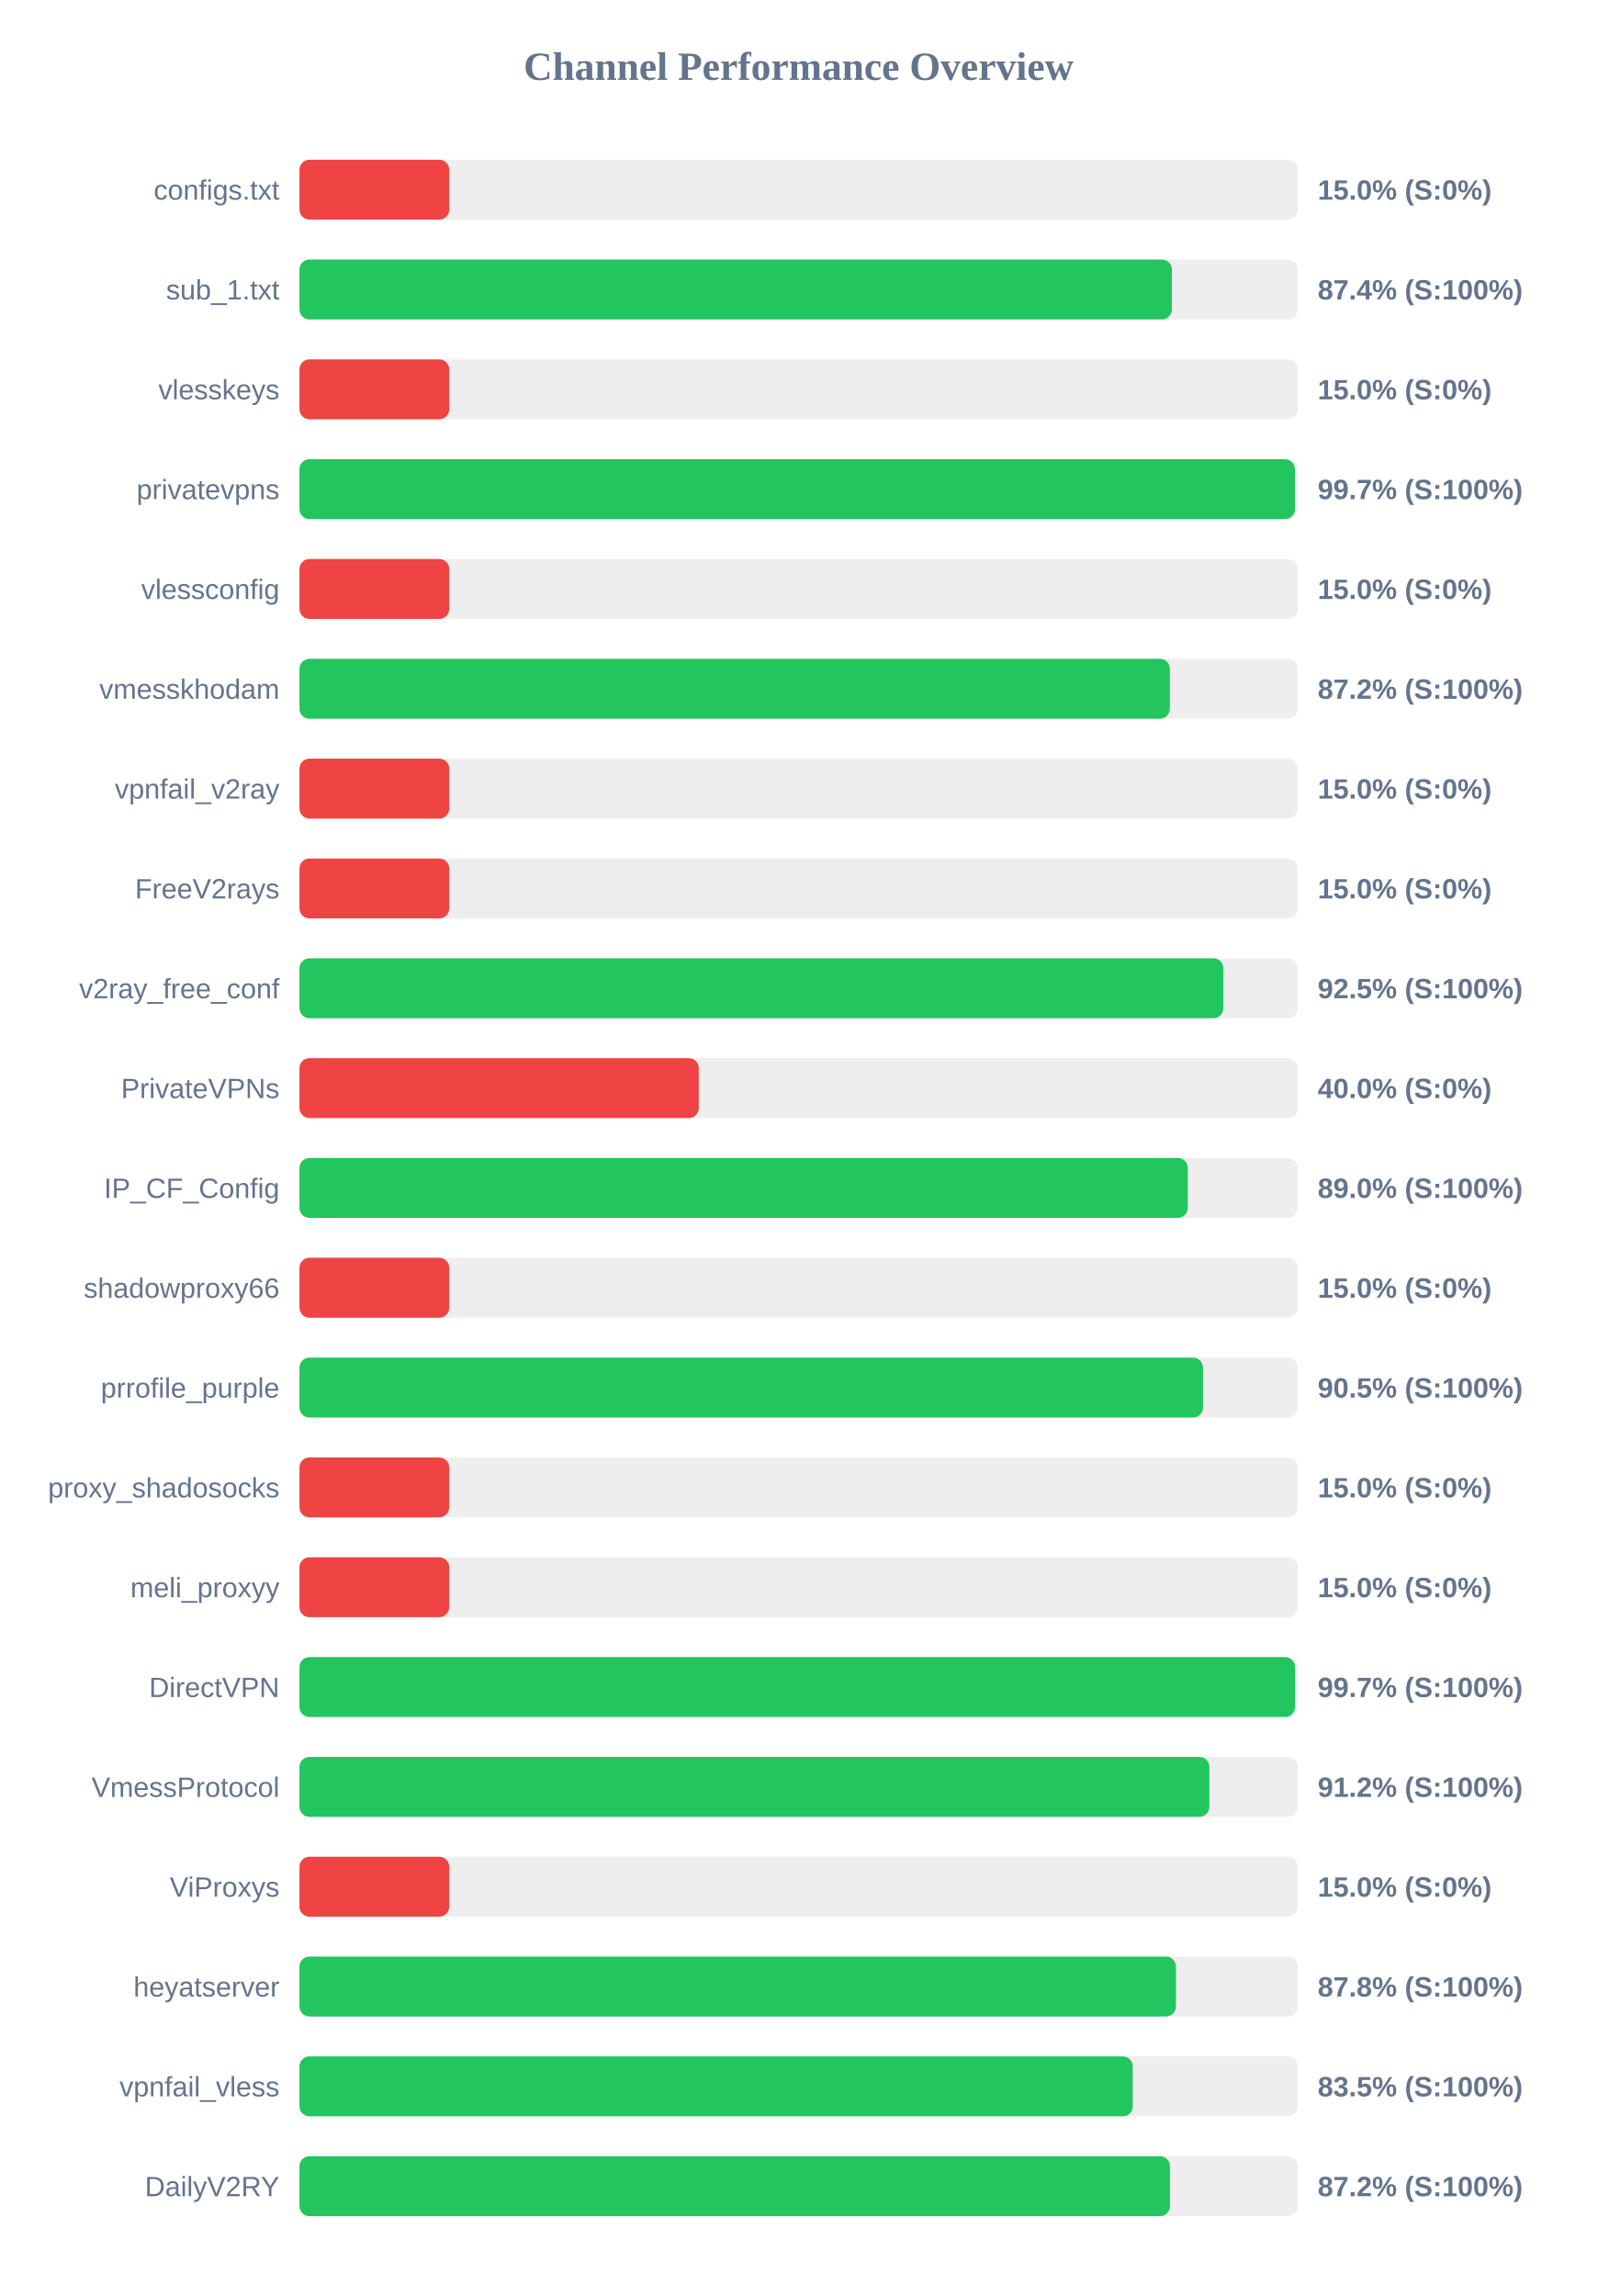
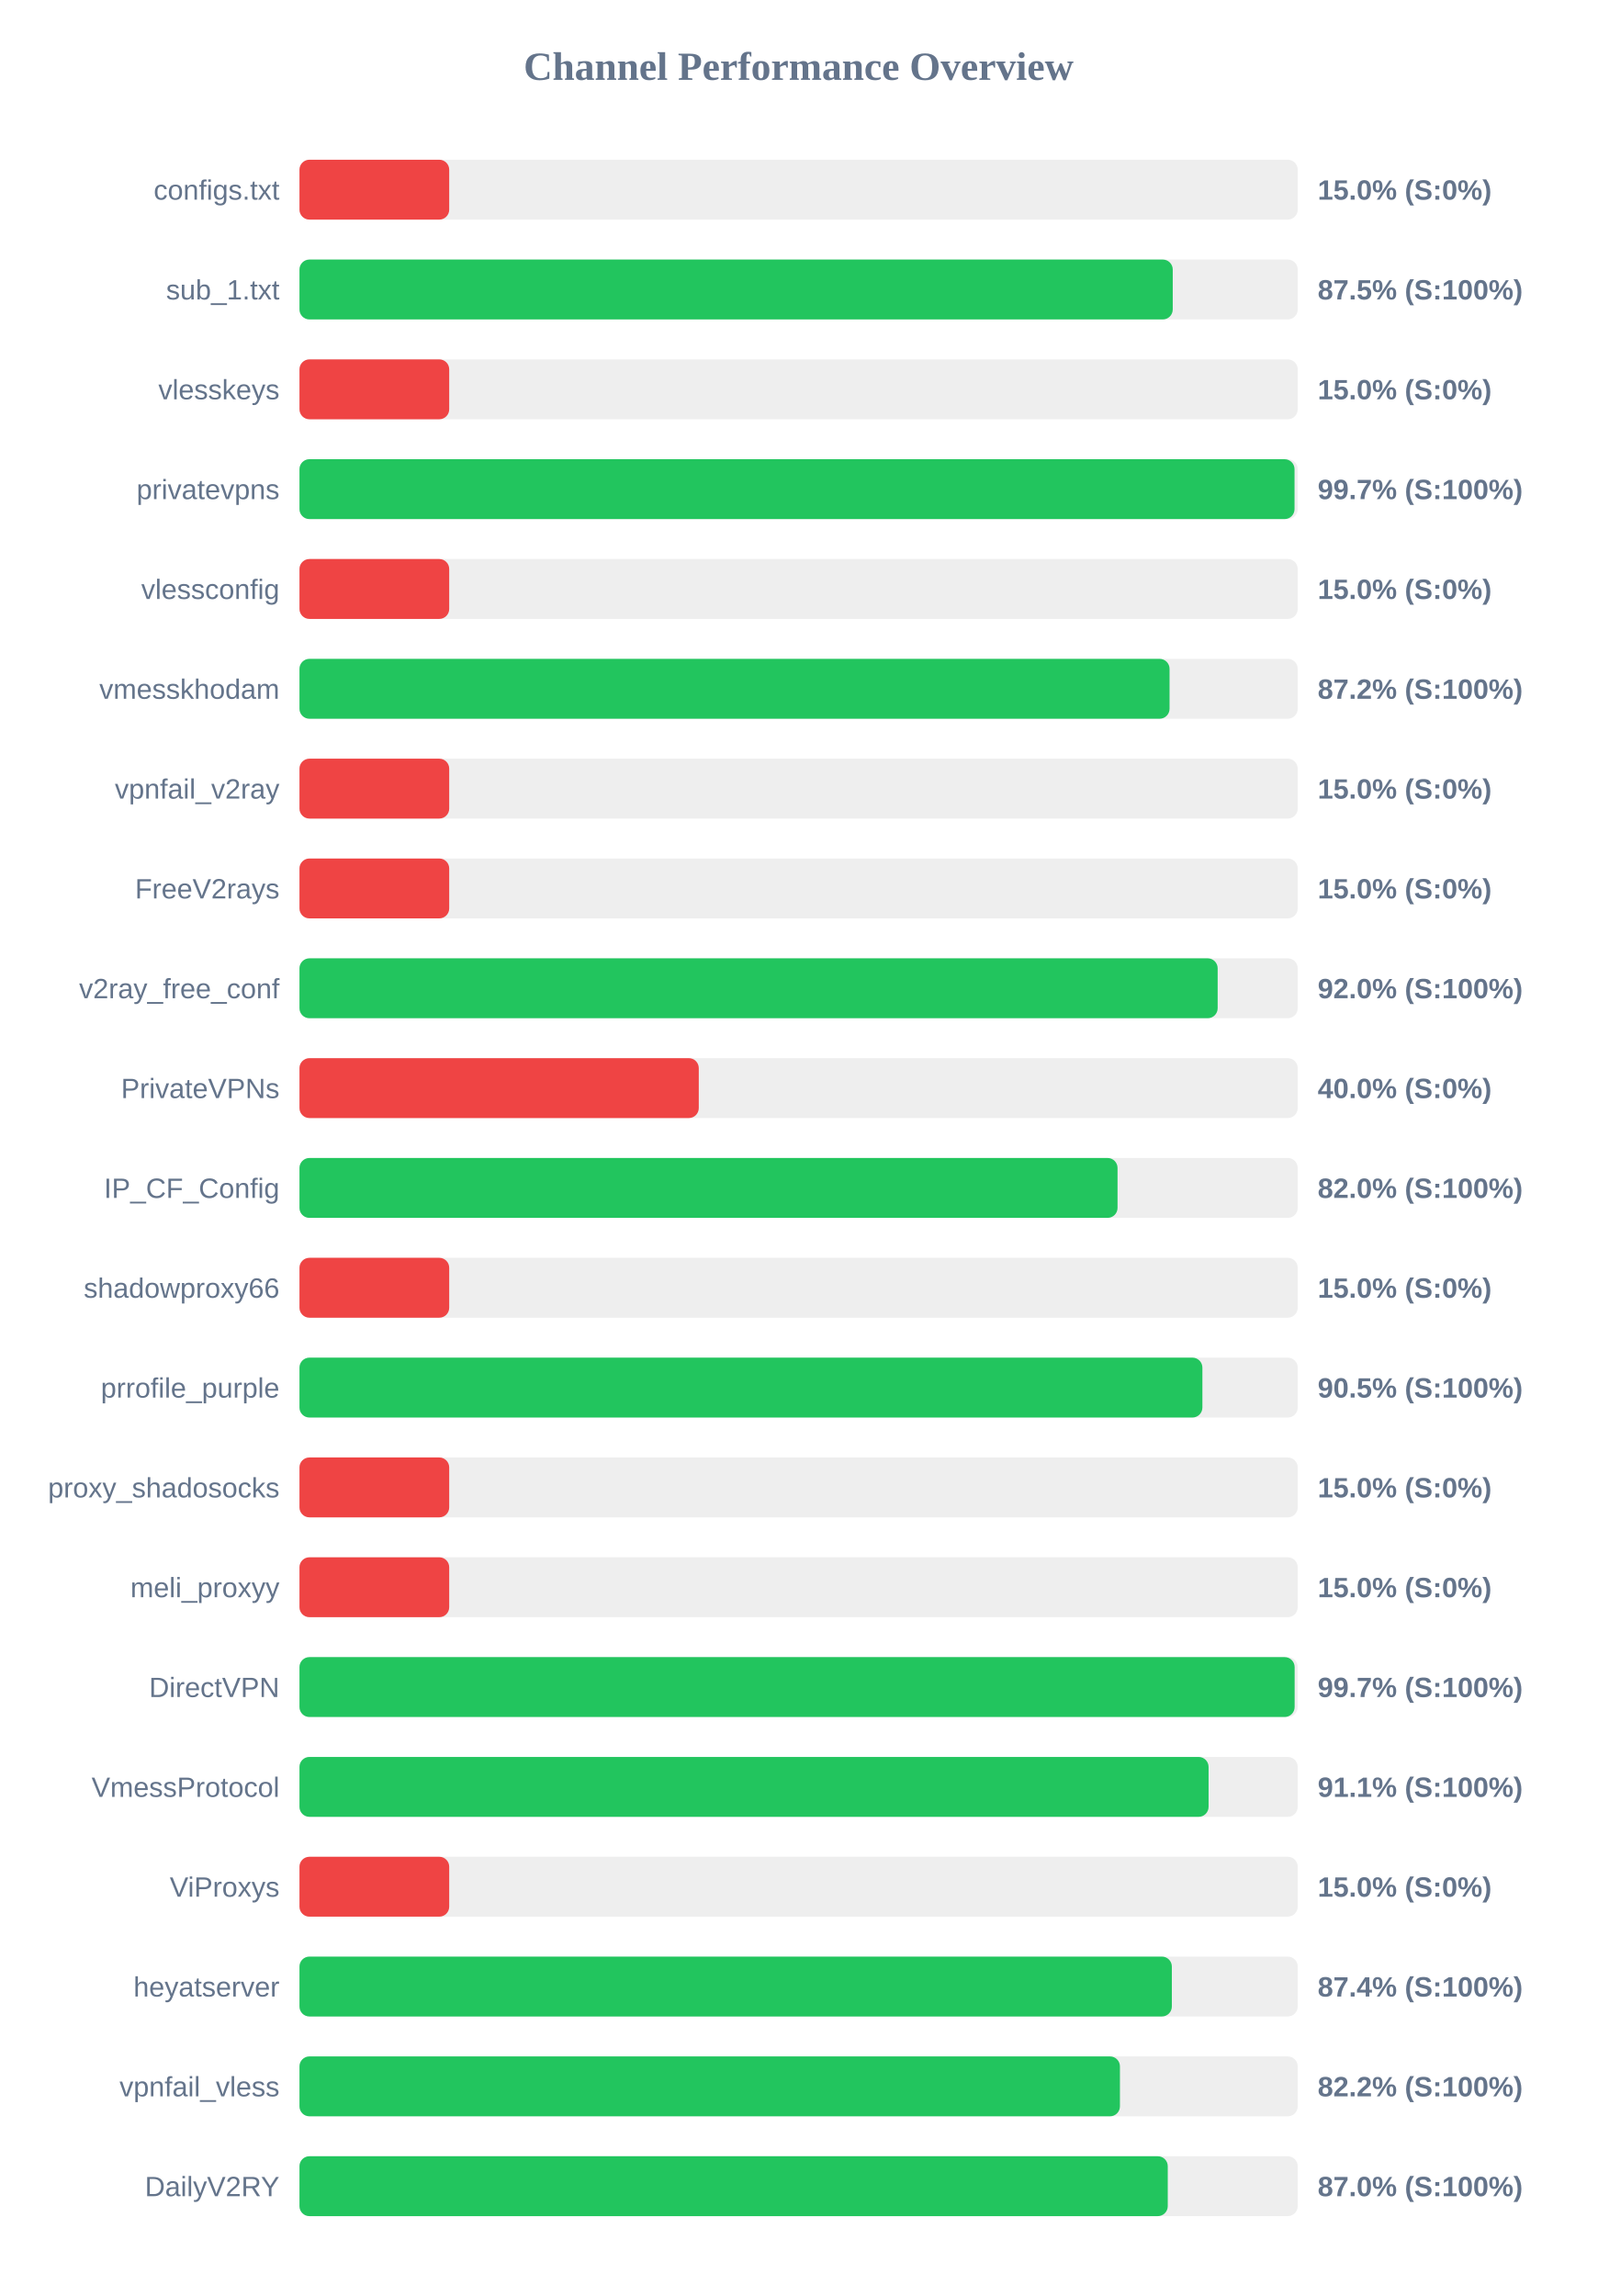
<svg xmlns="http://www.w3.org/2000/svg" width="800" height="1150" version="1.1">
  <style>
        .row { font: 14px Arial; fill: #64748b; }
        .score { font: bold 14px Arial; fill: #64748b; }
    </style>
  <text x="400" y="40" text-anchor="middle" font-size="20px" font-weight="bold" fill="#64748b">Channel Performance Overview</text>
  <rect x="150" y="80" width="500" height="30" fill="#eee" rx="5" />
  <rect x="150" y="80" width="75.0" height="30" fill="#ef4444" rx="5" />
  <text x="140" y="100" text-anchor="end" class="row">configs.txt</text>
  <text x="660" y="100" text-anchor="start" class="score">15.0% (S:0%)</text>
  <rect x="150" y="130" width="500" height="30" fill="#eee" rx="5" />
-   <rect x="150" y="130" width="436.95" height="30" fill="#22c55e" rx="5" />
+   <rect x="150" y="130" width="437.4" height="30" fill="#22c55e" rx="5" />
  <text x="140" y="150" text-anchor="end" class="row">sub_1.txt</text>
-   <text x="660" y="150" text-anchor="start" class="score">87.4% (S:100%)</text>
+   <text x="660" y="150" text-anchor="start" class="score">87.5% (S:100%)</text>
  <rect x="150" y="180" width="500" height="30" fill="#eee" rx="5" />
  <rect x="150" y="180" width="75.0" height="30" fill="#ef4444" rx="5" />
  <text x="140" y="200" text-anchor="end" class="row">vlesskeys</text>
  <text x="660" y="200" text-anchor="start" class="score">15.0% (S:0%)</text>
  <rect x="150" y="230" width="500" height="30" fill="#eee" rx="5" />
-   <rect x="150" y="230" width="498.6" height="30" fill="#22c55e" rx="5" />
+   <rect x="150" y="230" width="498.4" height="30" fill="#22c55e" rx="5" />
  <text x="140" y="250" text-anchor="end" class="row">privatevpns</text>
  <text x="660" y="250" text-anchor="start" class="score">99.7% (S:100%)</text>
  <rect x="150" y="280" width="500" height="30" fill="#eee" rx="5" />
  <rect x="150" y="280" width="75.0" height="30" fill="#ef4444" rx="5" />
  <text x="140" y="300" text-anchor="end" class="row">vlessconfig</text>
  <text x="660" y="300" text-anchor="start" class="score">15.0% (S:0%)</text>
  <rect x="150" y="330" width="500" height="30" fill="#eee" rx="5" />
-   <rect x="150" y="330" width="435.95" height="30" fill="#22c55e" rx="5" />
+   <rect x="150" y="330" width="435.8" height="30" fill="#22c55e" rx="5" />
  <text x="140" y="350" text-anchor="end" class="row">vmesskhodam</text>
  <text x="660" y="350" text-anchor="start" class="score">87.2% (S:100%)</text>
  <rect x="150" y="380" width="500" height="30" fill="#eee" rx="5" />
  <rect x="150" y="380" width="75.0" height="30" fill="#ef4444" rx="5" />
  <text x="140" y="400" text-anchor="end" class="row">vpnfail_v2ray</text>
  <text x="660" y="400" text-anchor="start" class="score">15.0% (S:0%)</text>
  <rect x="150" y="430" width="500" height="30" fill="#eee" rx="5" />
  <rect x="150" y="430" width="75.0" height="30" fill="#ef4444" rx="5" />
  <text x="140" y="450" text-anchor="end" class="row">FreeV2rays</text>
  <text x="660" y="450" text-anchor="start" class="score">15.0% (S:0%)</text>
  <rect x="150" y="480" width="500" height="30" fill="#eee" rx="5" />
-   <rect x="150" y="480" width="462.75" height="30" fill="#22c55e" rx="5" />
+   <rect x="150" y="480" width="459.9" height="30" fill="#22c55e" rx="5" />
  <text x="140" y="500" text-anchor="end" class="row">v2ray_free_conf</text>
-   <text x="660" y="500" text-anchor="start" class="score">92.5% (S:100%)</text>
+   <text x="660" y="500" text-anchor="start" class="score">92.0% (S:100%)</text>
  <rect x="150" y="530" width="500" height="30" fill="#eee" rx="5" />
  <rect x="150" y="530" width="200.0" height="30" fill="#ef4444" rx="5" />
  <text x="140" y="550" text-anchor="end" class="row">PrivateVPNs</text>
  <text x="660" y="550" text-anchor="start" class="score">40.0% (S:0%)</text>
  <rect x="150" y="580" width="500" height="30" fill="#eee" rx="5" />
-   <rect x="150" y="580" width="444.95" height="30" fill="#22c55e" rx="5" />
+   <rect x="150" y="580" width="409.75" height="30" fill="#22c55e" rx="5" />
  <text x="140" y="600" text-anchor="end" class="row">IP_CF_Config</text>
-   <text x="660" y="600" text-anchor="start" class="score">89.0% (S:100%)</text>
+   <text x="660" y="600" text-anchor="start" class="score">82.0% (S:100%)</text>
  <rect x="150" y="630" width="500" height="30" fill="#eee" rx="5" />
  <rect x="150" y="630" width="75.0" height="30" fill="#ef4444" rx="5" />
  <text x="140" y="650" text-anchor="end" class="row">shadowproxy66</text>
  <text x="660" y="650" text-anchor="start" class="score">15.0% (S:0%)</text>
  <rect x="150" y="680" width="500" height="30" fill="#eee" rx="5" />
-   <rect x="150" y="680" width="452.55" height="30" fill="#22c55e" rx="5" />
+   <rect x="150" y="680" width="452.25" height="30" fill="#22c55e" rx="5" />
  <text x="140" y="700" text-anchor="end" class="row">prrofile_purple</text>
  <text x="660" y="700" text-anchor="start" class="score">90.5% (S:100%)</text>
  <rect x="150" y="730" width="500" height="30" fill="#eee" rx="5" />
  <rect x="150" y="730" width="75.0" height="30" fill="#ef4444" rx="5" />
  <text x="140" y="750" text-anchor="end" class="row">proxy_shadosocks</text>
  <text x="660" y="750" text-anchor="start" class="score">15.0% (S:0%)</text>
  <rect x="150" y="780" width="500" height="30" fill="#eee" rx="5" />
  <rect x="150" y="780" width="75.0" height="30" fill="#ef4444" rx="5" />
  <text x="140" y="800" text-anchor="end" class="row">meli_proxyy</text>
  <text x="660" y="800" text-anchor="start" class="score">15.0% (S:0%)</text>
  <rect x="150" y="830" width="500" height="30" fill="#eee" rx="5" />
-   <rect x="150" y="830" width="498.65" height="30" fill="#22c55e" rx="5" />
+   <rect x="150" y="830" width="498.45" height="30" fill="#22c55e" rx="5" />
  <text x="140" y="850" text-anchor="end" class="row">DirectVPN</text>
  <text x="660" y="850" text-anchor="start" class="score">99.7% (S:100%)</text>
  <rect x="150" y="880" width="500" height="30" fill="#eee" rx="5" />
-   <rect x="150" y="880" width="455.75" height="30" fill="#22c55e" rx="5" />
+   <rect x="150" y="880" width="455.35" height="30" fill="#22c55e" rx="5" />
  <text x="140" y="900" text-anchor="end" class="row">VmessProtocol</text>
-   <text x="660" y="900" text-anchor="start" class="score">91.2% (S:100%)</text>
+   <text x="660" y="900" text-anchor="start" class="score">91.1% (S:100%)</text>
  <rect x="150" y="930" width="500" height="30" fill="#eee" rx="5" />
  <rect x="150" y="930" width="75.0" height="30" fill="#ef4444" rx="5" />
  <text x="140" y="950" text-anchor="end" class="row">ViProxys</text>
  <text x="660" y="950" text-anchor="start" class="score">15.0% (S:0%)</text>
  <rect x="150" y="980" width="500" height="30" fill="#eee" rx="5" />
-   <rect x="150" y="980" width="439.0" height="30" fill="#22c55e" rx="5" />
+   <rect x="150" y="980" width="436.95" height="30" fill="#22c55e" rx="5" />
  <text x="140" y="1000" text-anchor="end" class="row">heyatserver</text>
-   <text x="660" y="1000" text-anchor="start" class="score">87.8% (S:100%)</text>
+   <text x="660" y="1000" text-anchor="start" class="score">87.4% (S:100%)</text>
  <rect x="150" y="1030" width="500" height="30" fill="#eee" rx="5" />
-   <rect x="150" y="1030" width="417.35" height="30" fill="#22c55e" rx="5" />
+   <rect x="150" y="1030" width="410.95" height="30" fill="#22c55e" rx="5" />
  <text x="140" y="1050" text-anchor="end" class="row">vpnfail_vless</text>
-   <text x="660" y="1050" text-anchor="start" class="score">83.5% (S:100%)</text>
+   <text x="660" y="1050" text-anchor="start" class="score">82.2% (S:100%)</text>
  <rect x="150" y="1080" width="500" height="30" fill="#eee" rx="5" />
-   <rect x="150" y="1080" width="436.0" height="30" fill="#22c55e" rx="5" />
+   <rect x="150" y="1080" width="434.9" height="30" fill="#22c55e" rx="5" />
  <text x="140" y="1100" text-anchor="end" class="row">DailyV2RY</text>
-   <text x="660" y="1100" text-anchor="start" class="score">87.2% (S:100%)</text>
+   <text x="660" y="1100" text-anchor="start" class="score">87.0% (S:100%)</text>
</svg>
